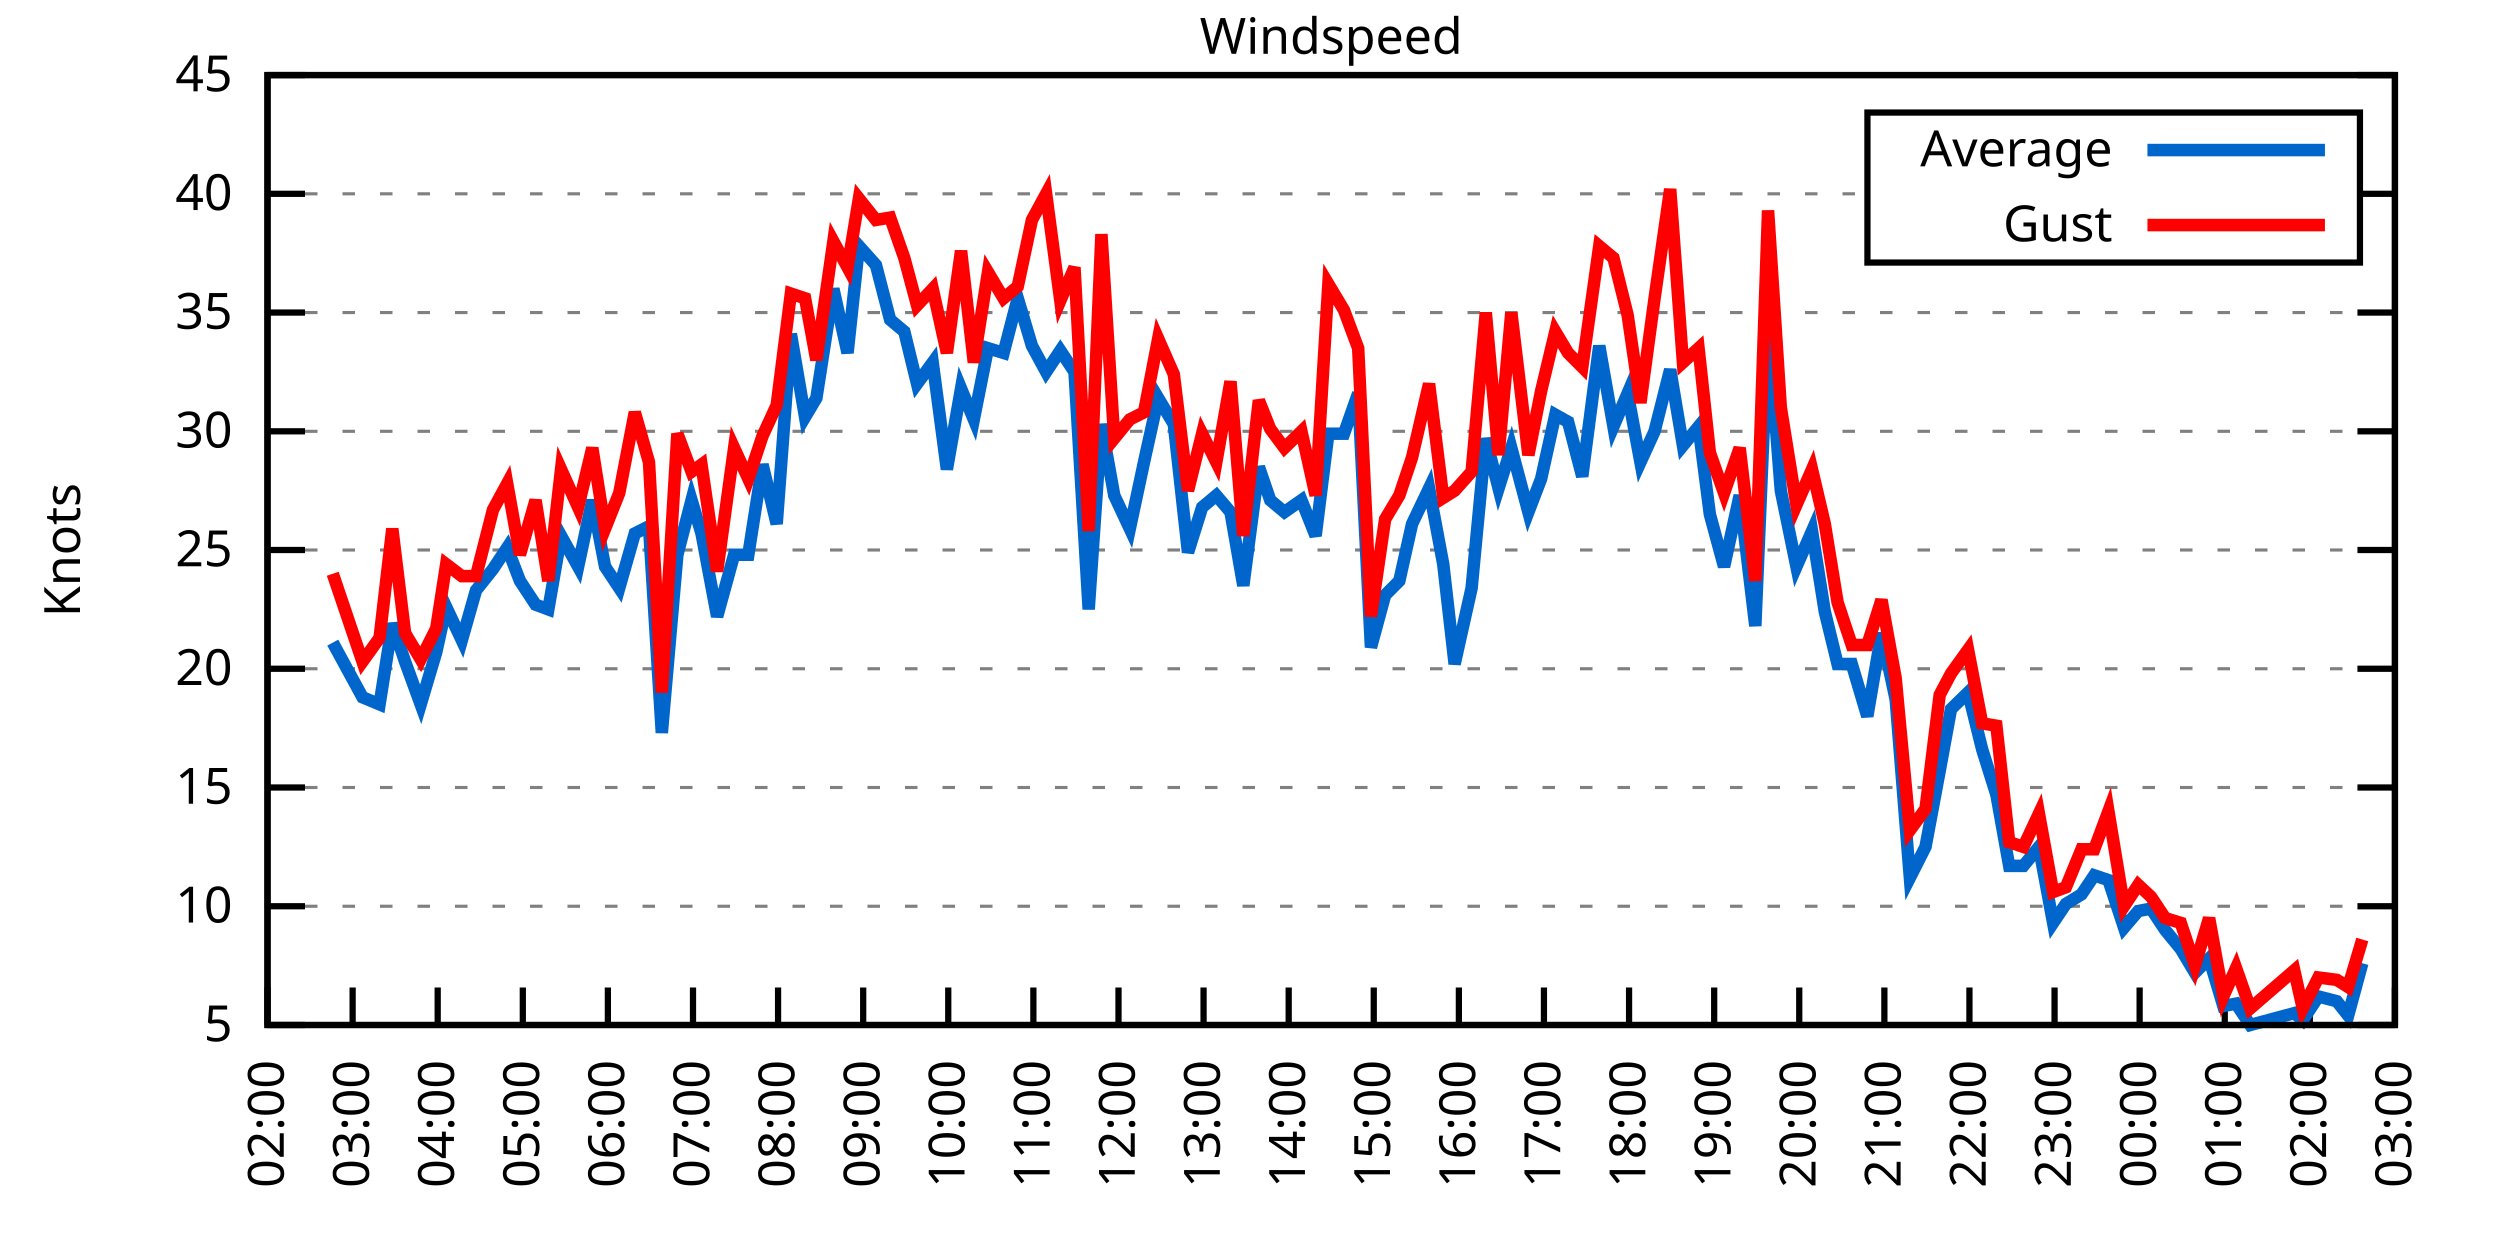
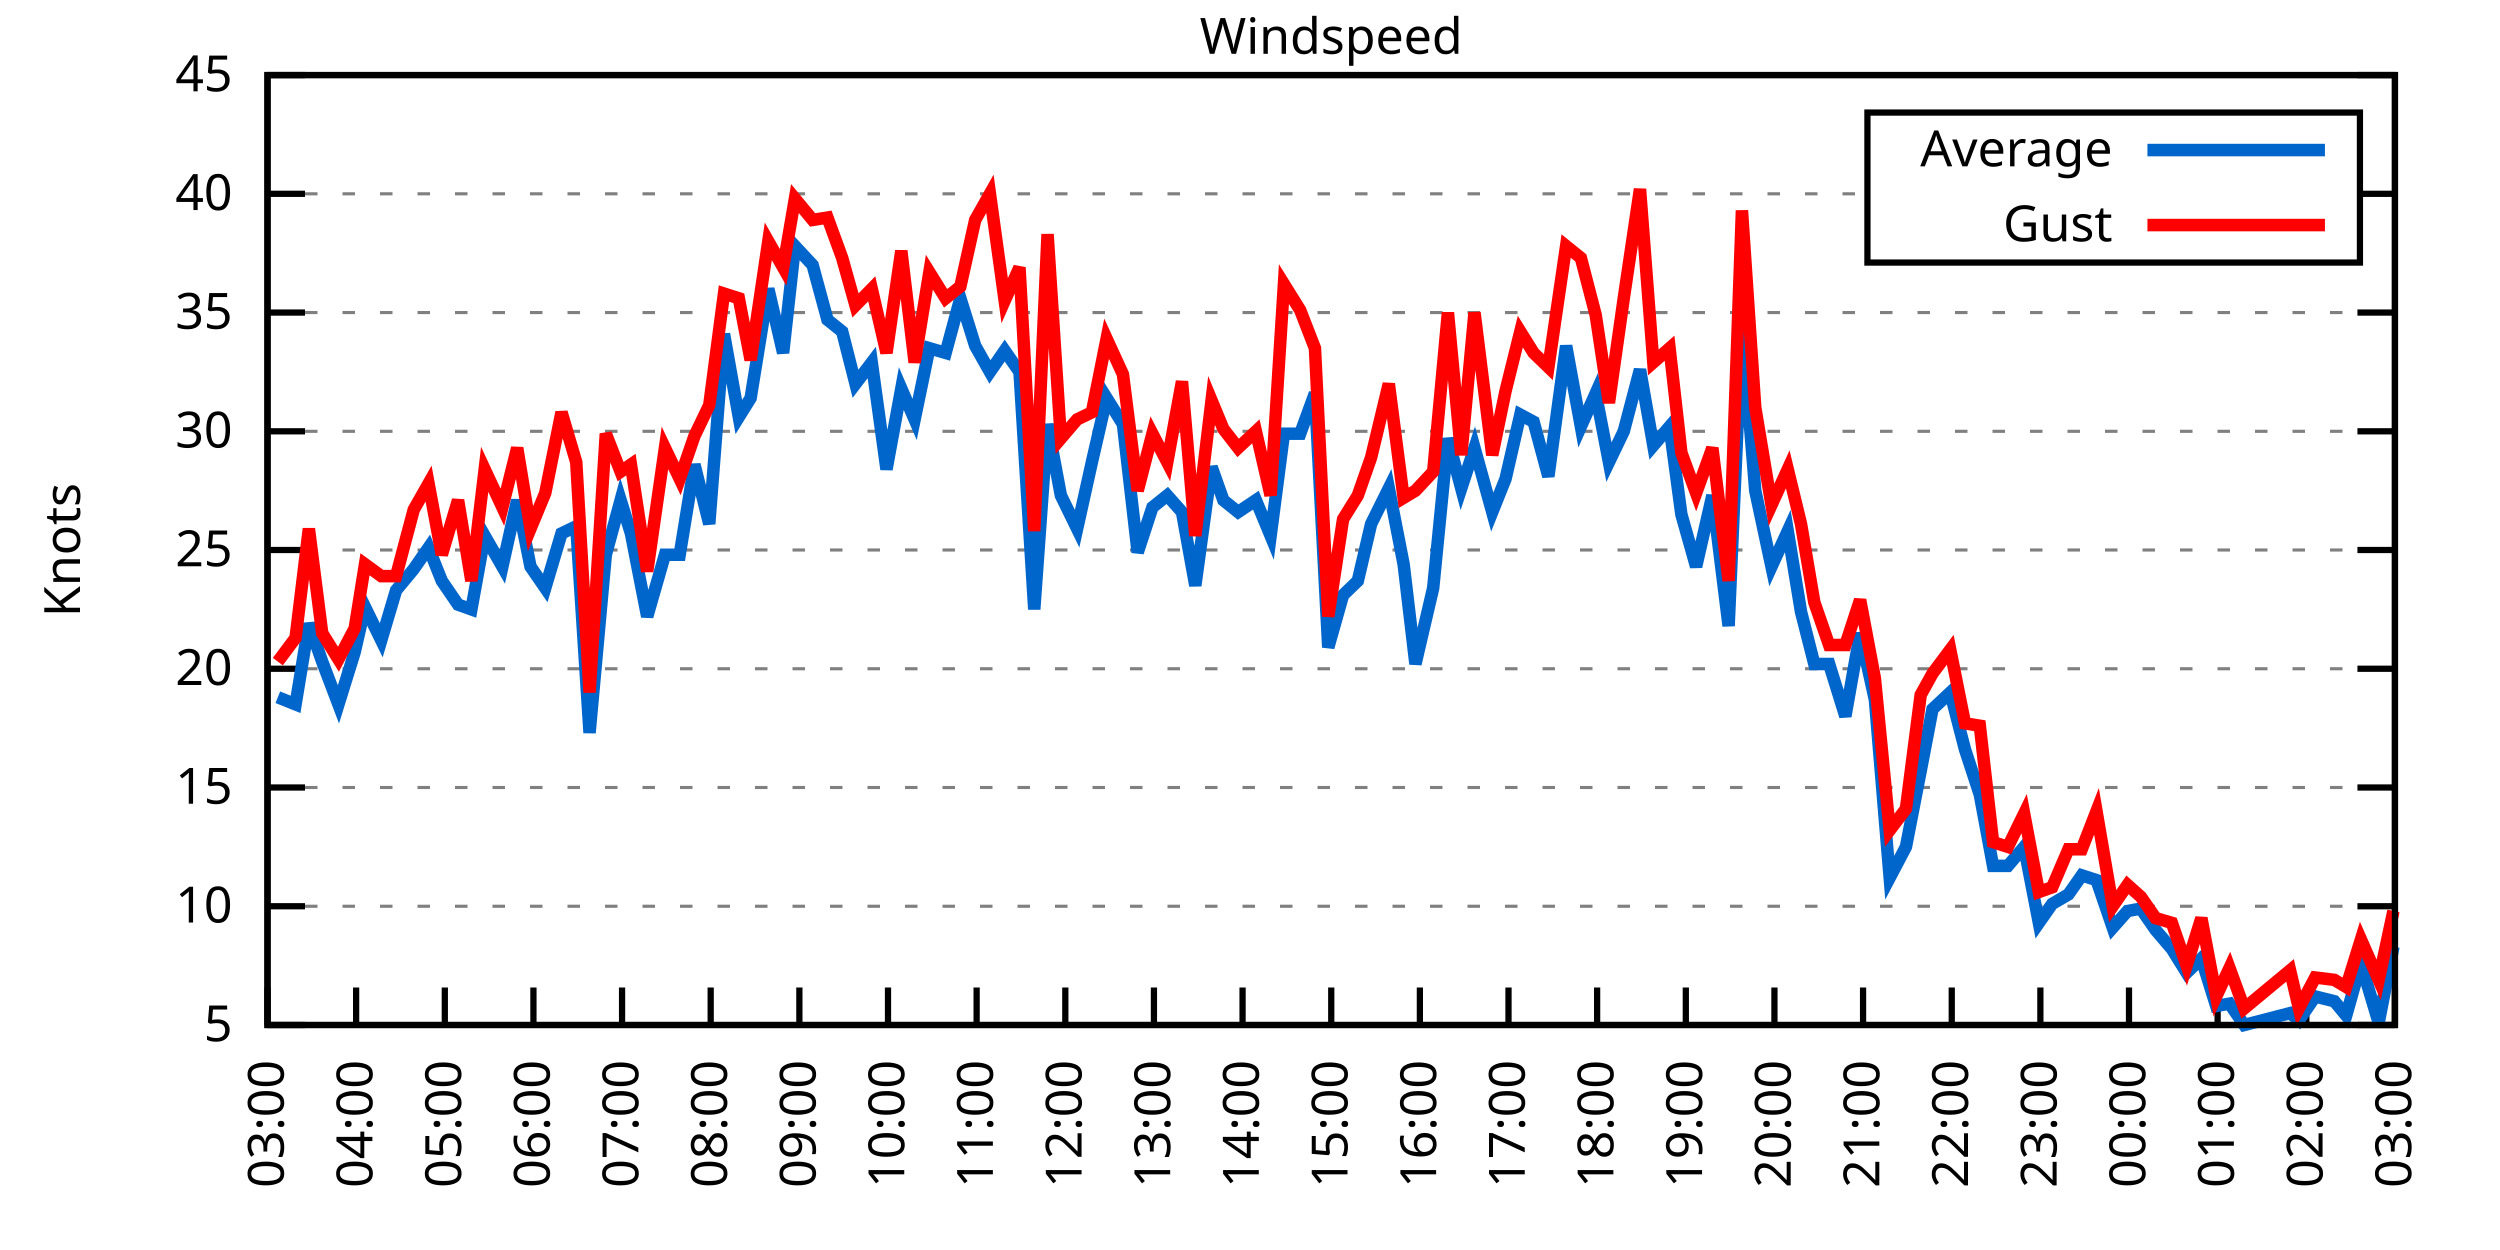
<svg xmlns="http://www.w3.org/2000/svg" xmlns:xlink="http://www.w3.org/1999/xlink" width="400" height="200" viewBox="0 0 400 200">
  <g id="gnuplot_canvas">
    <rect x="0" y="0" width="400" height="200" fill="none" />
    <defs>
      <circle id="gpDot" r="0.5" stroke-width="0.5" stroke="currentColor" />
      <path id="gpPt0" stroke-width="0.333" stroke="currentColor" d="M-1,0 h2 M0,-1 v2" />
      <path id="gpPt1" stroke-width="0.333" stroke="currentColor" d="M-1,-1 L1,1 M1,-1 L-1,1" />
      <path id="gpPt2" stroke-width="0.333" stroke="currentColor" d="M-1,0 L1,0 M0,-1 L0,1 M-1,-1 L1,1 M-1,1 L1,-1" />
      <rect id="gpPt3" stroke-width="0.333" stroke="currentColor" x="-1" y="-1" width="2" height="2" />
      <rect id="gpPt4" stroke-width="0.333" stroke="currentColor" fill="currentColor" x="-1" y="-1" width="2" height="2" />
      <circle id="gpPt5" stroke-width="0.333" stroke="currentColor" cx="0" cy="0" r="1" />
      <use xlink:href="#gpPt5" id="gpPt6" fill="currentColor" stroke="none" />
      <path id="gpPt7" stroke-width="0.333" stroke="currentColor" d="M0,-1.33 L-1.33,0.67 L1.33,0.67 z" />
      <use xlink:href="#gpPt7" id="gpPt8" fill="currentColor" stroke="none" />
      <use xlink:href="#gpPt7" id="gpPt9" stroke="currentColor" transform="rotate(180)" />
      <use xlink:href="#gpPt9" id="gpPt10" fill="currentColor" stroke="none" />
      <use xlink:href="#gpPt3" id="gpPt11" stroke="currentColor" transform="rotate(45)" />
      <use xlink:href="#gpPt11" id="gpPt12" fill="currentColor" stroke="none" />
      <path id="gpPt13" stroke-width="0.333" stroke="currentColor" d="M0,1.330 L1.265,0.411 L0.782,-1.067 L-0.782,-1.076 L-1.265,0.411 z" />
      <use xlink:href="#gpPt13" id="gpPt14" fill="currentColor" stroke="none" />
      <filter id="textbox" filterUnits="objectBoundingBox" x="0" y="0" height="1" width="1">
        <feFlood flood-color="white" flood-opacity="1" result="bgnd" />
        <feComposite in="SourceGraphic" in2="bgnd" operator="atop" />
      </filter>
      <filter id="greybox" filterUnits="objectBoundingBox" x="0" y="0" height="1" width="1">
        <feFlood flood-color="lightgrey" flood-opacity="1" result="grey" />
        <feComposite in="SourceGraphic" in2="grey" operator="atop" />
      </filter>
    </defs>
    <g fill="none" color="white" stroke="currentColor" stroke-width="1.00" stroke-linecap="butt" stroke-linejoin="miter">
</g>
    <g fill="none" color="black" stroke="currentColor" stroke-width="1.00" stroke-linecap="butt" stroke-linejoin="miter">
      <g stroke="none" shape-rendering="crispEdges">
        <polygon fill="rgb(255, 255, 255)" points="42.80,164.00 383.18,164.00 383.18,12.02 42.80,12.02 " />
      </g>
    </g>
    <g fill="none" color="black" stroke="currentColor" stroke-width="1.00" stroke-linecap="butt" stroke-linejoin="miter">
</g>
    <g fill="none" color="black" stroke="black" stroke-width="0.50" stroke-linecap="butt" stroke-linejoin="miter">
</g>
    <g fill="none" color="gray" stroke="currentColor" stroke-width="0.50" stroke-linecap="butt" stroke-linejoin="miter">
      <path stroke="gray" stroke-dasharray="2,4" class="gridline" d="M42.80,164.00 L383.19,164.00  " />
    </g>
    <g fill="none" color="gray" stroke="gray" stroke-width="1.00" stroke-linecap="butt" stroke-linejoin="miter">
</g>
    <g fill="none" color="black" stroke="currentColor" stroke-width="1.00" stroke-linecap="butt" stroke-linejoin="miter">
      <path stroke="black" d="M42.80,164.00 L48.80,164.00 M383.19,164.00 L377.19,164.00  " />
      <g transform="translate(37.20,166.60)" stroke="none" fill="black" font-family="Sans" font-size="8.00" text-anchor="end">
        <text>
          <tspan font-family="Sans"> 5</tspan>
        </text>
      </g>
    </g>
    <g fill="none" color="black" stroke="currentColor" stroke-width="1.00" stroke-linecap="butt" stroke-linejoin="miter">
</g>
    <g fill="none" color="black" stroke="black" stroke-width="0.50" stroke-linecap="butt" stroke-linejoin="miter">
</g>
    <g fill="none" color="gray" stroke="currentColor" stroke-width="0.50" stroke-linecap="butt" stroke-linejoin="miter">
      <path stroke="gray" stroke-dasharray="2,4" class="gridline" d="M42.80,145.00 L383.19,145.00  " />
    </g>
    <g fill="none" color="gray" stroke="gray" stroke-width="1.00" stroke-linecap="butt" stroke-linejoin="miter">
</g>
    <g fill="none" color="black" stroke="currentColor" stroke-width="1.00" stroke-linecap="butt" stroke-linejoin="miter">
      <path stroke="black" d="M42.80,145.00 L48.80,145.00 M383.19,145.00 L377.19,145.00  " />
      <g transform="translate(37.20,147.60)" stroke="none" fill="black" font-family="Sans" font-size="8.00" text-anchor="end">
        <text>
          <tspan font-family="Sans"> 10</tspan>
        </text>
      </g>
    </g>
    <g fill="none" color="black" stroke="currentColor" stroke-width="1.00" stroke-linecap="butt" stroke-linejoin="miter">
</g>
    <g fill="none" color="black" stroke="black" stroke-width="0.50" stroke-linecap="butt" stroke-linejoin="miter">
</g>
    <g fill="none" color="gray" stroke="currentColor" stroke-width="0.50" stroke-linecap="butt" stroke-linejoin="miter">
      <path stroke="gray" stroke-dasharray="2,4" class="gridline" d="M42.80,126.00 L383.19,126.00  " />
    </g>
    <g fill="none" color="gray" stroke="gray" stroke-width="1.00" stroke-linecap="butt" stroke-linejoin="miter">
</g>
    <g fill="none" color="black" stroke="currentColor" stroke-width="1.00" stroke-linecap="butt" stroke-linejoin="miter">
      <path stroke="black" d="M42.80,126.00 L48.80,126.00 M383.19,126.00 L377.19,126.00  " />
      <g transform="translate(37.20,128.60)" stroke="none" fill="black" font-family="Sans" font-size="8.00" text-anchor="end">
        <text>
          <tspan font-family="Sans"> 15</tspan>
        </text>
      </g>
    </g>
    <g fill="none" color="black" stroke="currentColor" stroke-width="1.00" stroke-linecap="butt" stroke-linejoin="miter">
</g>
    <g fill="none" color="black" stroke="black" stroke-width="0.50" stroke-linecap="butt" stroke-linejoin="miter">
</g>
    <g fill="none" color="gray" stroke="currentColor" stroke-width="0.50" stroke-linecap="butt" stroke-linejoin="miter">
      <path stroke="gray" stroke-dasharray="2,4" class="gridline" d="M42.80,107.00 L383.19,107.00  " />
    </g>
    <g fill="none" color="gray" stroke="gray" stroke-width="1.00" stroke-linecap="butt" stroke-linejoin="miter">
</g>
    <g fill="none" color="black" stroke="currentColor" stroke-width="1.00" stroke-linecap="butt" stroke-linejoin="miter">
      <path stroke="black" d="M42.80,107.00 L48.80,107.00 M383.19,107.00 L377.19,107.00  " />
      <g transform="translate(37.20,109.60)" stroke="none" fill="black" font-family="Sans" font-size="8.00" text-anchor="end">
        <text>
          <tspan font-family="Sans"> 20</tspan>
        </text>
      </g>
    </g>
    <g fill="none" color="black" stroke="currentColor" stroke-width="1.00" stroke-linecap="butt" stroke-linejoin="miter">
</g>
    <g fill="none" color="black" stroke="black" stroke-width="0.50" stroke-linecap="butt" stroke-linejoin="miter">
</g>
    <g fill="none" color="gray" stroke="currentColor" stroke-width="0.50" stroke-linecap="butt" stroke-linejoin="miter">
      <path stroke="gray" stroke-dasharray="2,4" class="gridline" d="M42.80,88.00 L383.19,88.00  " />
    </g>
    <g fill="none" color="gray" stroke="gray" stroke-width="1.00" stroke-linecap="butt" stroke-linejoin="miter">
</g>
    <g fill="none" color="black" stroke="currentColor" stroke-width="1.00" stroke-linecap="butt" stroke-linejoin="miter">
      <path stroke="black" d="M42.80,88.00 L48.80,88.00 M383.19,88.00 L377.19,88.00  " />
      <g transform="translate(37.20,90.60)" stroke="none" fill="black" font-family="Sans" font-size="8.00" text-anchor="end">
        <text>
          <tspan font-family="Sans"> 25</tspan>
        </text>
      </g>
    </g>
    <g fill="none" color="black" stroke="currentColor" stroke-width="1.00" stroke-linecap="butt" stroke-linejoin="miter">
</g>
    <g fill="none" color="black" stroke="black" stroke-width="0.50" stroke-linecap="butt" stroke-linejoin="miter">
</g>
    <g fill="none" color="gray" stroke="currentColor" stroke-width="0.50" stroke-linecap="butt" stroke-linejoin="miter">
      <path stroke="gray" stroke-dasharray="2,4" class="gridline" d="M42.80,69.01 L383.19,69.01  " />
    </g>
    <g fill="none" color="gray" stroke="gray" stroke-width="1.00" stroke-linecap="butt" stroke-linejoin="miter">
</g>
    <g fill="none" color="black" stroke="currentColor" stroke-width="1.00" stroke-linecap="butt" stroke-linejoin="miter">
      <path stroke="black" d="M42.80,69.01 L48.80,69.01 M383.19,69.01 L377.19,69.01  " />
      <g transform="translate(37.20,71.61)" stroke="none" fill="black" font-family="Sans" font-size="8.00" text-anchor="end">
        <text>
          <tspan font-family="Sans"> 30</tspan>
        </text>
      </g>
    </g>
    <g fill="none" color="black" stroke="currentColor" stroke-width="1.00" stroke-linecap="butt" stroke-linejoin="miter">
</g>
    <g fill="none" color="black" stroke="black" stroke-width="0.50" stroke-linecap="butt" stroke-linejoin="miter">
</g>
    <g fill="none" color="gray" stroke="currentColor" stroke-width="0.50" stroke-linecap="butt" stroke-linejoin="miter">
      <path stroke="gray" stroke-dasharray="2,4" class="gridline" d="M42.80,50.01 L383.19,50.01  " />
    </g>
    <g fill="none" color="gray" stroke="gray" stroke-width="1.00" stroke-linecap="butt" stroke-linejoin="miter">
</g>
    <g fill="none" color="black" stroke="currentColor" stroke-width="1.00" stroke-linecap="butt" stroke-linejoin="miter">
      <path stroke="black" d="M42.80,50.01 L48.80,50.01 M383.19,50.01 L377.19,50.01  " />
      <g transform="translate(37.20,52.61)" stroke="none" fill="black" font-family="Sans" font-size="8.00" text-anchor="end">
        <text>
          <tspan font-family="Sans"> 35</tspan>
        </text>
      </g>
    </g>
    <g fill="none" color="black" stroke="currentColor" stroke-width="1.00" stroke-linecap="butt" stroke-linejoin="miter">
</g>
    <g fill="none" color="black" stroke="black" stroke-width="0.50" stroke-linecap="butt" stroke-linejoin="miter">
</g>
    <g fill="none" color="gray" stroke="currentColor" stroke-width="0.50" stroke-linecap="butt" stroke-linejoin="miter">
      <path stroke="gray" stroke-dasharray="2,4" class="gridline" d="M42.80,31.01 L298.79,31.01 M377.59,31.01 L383.19,31.01  " />
    </g>
    <g fill="none" color="gray" stroke="gray" stroke-width="1.00" stroke-linecap="butt" stroke-linejoin="miter">
</g>
    <g fill="none" color="black" stroke="currentColor" stroke-width="1.00" stroke-linecap="butt" stroke-linejoin="miter">
      <path stroke="black" d="M42.80,31.01 L48.80,31.01 M383.19,31.01 L377.19,31.01  " />
      <g transform="translate(37.20,33.61)" stroke="none" fill="black" font-family="Sans" font-size="8.00" text-anchor="end">
        <text>
          <tspan font-family="Sans"> 40</tspan>
        </text>
      </g>
    </g>
    <g fill="none" color="black" stroke="currentColor" stroke-width="1.00" stroke-linecap="butt" stroke-linejoin="miter">
</g>
    <g fill="none" color="black" stroke="black" stroke-width="0.50" stroke-linecap="butt" stroke-linejoin="miter">
</g>
    <g fill="none" color="gray" stroke="currentColor" stroke-width="0.50" stroke-linecap="butt" stroke-linejoin="miter">
      <path stroke="gray" stroke-dasharray="2,4" class="gridline" d="M42.80,12.01 L383.19,12.01  " />
    </g>
    <g fill="none" color="gray" stroke="gray" stroke-width="1.00" stroke-linecap="butt" stroke-linejoin="miter">
</g>
    <g fill="none" color="black" stroke="currentColor" stroke-width="1.00" stroke-linecap="butt" stroke-linejoin="miter">
      <path stroke="black" d="M42.80,12.01 L48.80,12.01 M383.19,12.01 L377.19,12.01  " />
      <g transform="translate(37.20,14.61)" stroke="none" fill="black" font-family="Sans" font-size="8.00" text-anchor="end">
        <text>
          <tspan font-family="Sans"> 45</tspan>
        </text>
      </g>
    </g>
    <g fill="none" color="black" stroke="currentColor" stroke-width="1.00" stroke-linecap="butt" stroke-linejoin="miter">
      <path stroke="black" d="M42.80,164.00 L42.80,158.00  " />
      <g transform="translate(45.40,169.60) rotate(270.00)" stroke="none" fill="black" font-family="Sans" font-size="8.00" text-anchor="end">
        <text>
-           <tspan font-family="Sans">02:00</tspan>
-         </text>
-       </g>
-     </g>
-     <g fill="none" color="black" stroke="currentColor" stroke-width="1.00" stroke-linecap="butt" stroke-linejoin="miter">
-       <path stroke="black" d="M56.42,164.00 L56.42,158.00  " />
-       <g transform="translate(59.02,169.60) rotate(270.00)" stroke="none" fill="black" font-family="Sans" font-size="8.00" text-anchor="end">
-         <text>
          <tspan font-family="Sans">03:00</tspan>
        </text>
      </g>
    </g>
    <g fill="none" color="black" stroke="currentColor" stroke-width="1.00" stroke-linecap="butt" stroke-linejoin="miter">
-       <path stroke="black" d="M70.03,164.00 L70.03,158.00  " />
-       <g transform="translate(72.63,169.60) rotate(270.00)" stroke="none" fill="black" font-family="Sans" font-size="8.00" text-anchor="end">
+       <path stroke="black" d="M56.98,164.00 L56.98,158.00  " />
+       <g transform="translate(59.58,169.60) rotate(270.00)" stroke="none" fill="black" font-family="Sans" font-size="8.00" text-anchor="end">
        <text>
          <tspan font-family="Sans">04:00</tspan>
        </text>
      </g>
    </g>
    <g fill="none" color="black" stroke="currentColor" stroke-width="1.00" stroke-linecap="butt" stroke-linejoin="miter">
-       <path stroke="black" d="M83.65,164.00 L83.65,158.00  " />
-       <g transform="translate(86.25,169.60) rotate(270.00)" stroke="none" fill="black" font-family="Sans" font-size="8.00" text-anchor="end">
+       <path stroke="black" d="M71.17,164.00 L71.17,158.00  " />
+       <g transform="translate(73.77,169.60) rotate(270.00)" stroke="none" fill="black" font-family="Sans" font-size="8.00" text-anchor="end">
        <text>
          <tspan font-family="Sans">05:00</tspan>
        </text>
      </g>
    </g>
    <g fill="none" color="black" stroke="currentColor" stroke-width="1.00" stroke-linecap="butt" stroke-linejoin="miter">
-       <path stroke="black" d="M97.26,164.00 L97.26,158.00  " />
-       <g transform="translate(99.86,169.60) rotate(270.00)" stroke="none" fill="black" font-family="Sans" font-size="8.00" text-anchor="end">
+       <path stroke="black" d="M85.35,164.00 L85.35,158.00  " />
+       <g transform="translate(87.95,169.60) rotate(270.00)" stroke="none" fill="black" font-family="Sans" font-size="8.00" text-anchor="end">
        <text>
          <tspan font-family="Sans">06:00</tspan>
        </text>
      </g>
    </g>
    <g fill="none" color="black" stroke="currentColor" stroke-width="1.00" stroke-linecap="butt" stroke-linejoin="miter">
-       <path stroke="black" d="M110.88,164.00 L110.88,158.00  " />
-       <g transform="translate(113.48,169.60) rotate(270.00)" stroke="none" fill="black" font-family="Sans" font-size="8.00" text-anchor="end">
+       <path stroke="black" d="M99.53,164.00 L99.53,158.00  " />
+       <g transform="translate(102.13,169.60) rotate(270.00)" stroke="none" fill="black" font-family="Sans" font-size="8.00" text-anchor="end">
        <text>
          <tspan font-family="Sans">07:00</tspan>
        </text>
      </g>
    </g>
    <g fill="none" color="black" stroke="currentColor" stroke-width="1.00" stroke-linecap="butt" stroke-linejoin="miter">
-       <path stroke="black" d="M124.49,164.00 L124.49,158.00  " />
-       <g transform="translate(127.09,169.60) rotate(270.00)" stroke="none" fill="black" font-family="Sans" font-size="8.00" text-anchor="end">
+       <path stroke="black" d="M113.71,164.00 L113.71,158.00  " />
+       <g transform="translate(116.31,169.60) rotate(270.00)" stroke="none" fill="black" font-family="Sans" font-size="8.00" text-anchor="end">
        <text>
          <tspan font-family="Sans">08:00</tspan>
        </text>
      </g>
    </g>
    <g fill="none" color="black" stroke="currentColor" stroke-width="1.00" stroke-linecap="butt" stroke-linejoin="miter">
-       <path stroke="black" d="M138.11,164.00 L138.11,158.00  " />
-       <g transform="translate(140.71,169.60) rotate(270.00)" stroke="none" fill="black" font-family="Sans" font-size="8.00" text-anchor="end">
+       <path stroke="black" d="M127.90,164.00 L127.90,158.00  " />
+       <g transform="translate(130.50,169.60) rotate(270.00)" stroke="none" fill="black" font-family="Sans" font-size="8.00" text-anchor="end">
        <text>
          <tspan font-family="Sans">09:00</tspan>
        </text>
      </g>
    </g>
    <g fill="none" color="black" stroke="currentColor" stroke-width="1.00" stroke-linecap="butt" stroke-linejoin="miter">
-       <path stroke="black" d="M151.72,164.00 L151.72,158.00  " />
-       <g transform="translate(154.32,169.60) rotate(270.00)" stroke="none" fill="black" font-family="Sans" font-size="8.00" text-anchor="end">
+       <path stroke="black" d="M142.08,164.00 L142.08,158.00  " />
+       <g transform="translate(144.68,169.60) rotate(270.00)" stroke="none" fill="black" font-family="Sans" font-size="8.00" text-anchor="end">
        <text>
          <tspan font-family="Sans">10:00</tspan>
        </text>
      </g>
    </g>
    <g fill="none" color="black" stroke="currentColor" stroke-width="1.00" stroke-linecap="butt" stroke-linejoin="miter">
-       <path stroke="black" d="M165.34,164.00 L165.34,158.00  " />
-       <g transform="translate(167.94,169.60) rotate(270.00)" stroke="none" fill="black" font-family="Sans" font-size="8.00" text-anchor="end">
+       <path stroke="black" d="M156.26,164.00 L156.26,158.00  " />
+       <g transform="translate(158.86,169.60) rotate(270.00)" stroke="none" fill="black" font-family="Sans" font-size="8.00" text-anchor="end">
        <text>
          <tspan font-family="Sans">11:00</tspan>
        </text>
      </g>
    </g>
    <g fill="none" color="black" stroke="currentColor" stroke-width="1.00" stroke-linecap="butt" stroke-linejoin="miter">
-       <path stroke="black" d="M178.96,164.00 L178.96,158.00  " />
-       <g transform="translate(181.56,169.60) rotate(270.00)" stroke="none" fill="black" font-family="Sans" font-size="8.00" text-anchor="end">
+       <path stroke="black" d="M170.45,164.00 L170.45,158.00  " />
+       <g transform="translate(173.05,169.60) rotate(270.00)" stroke="none" fill="black" font-family="Sans" font-size="8.00" text-anchor="end">
        <text>
          <tspan font-family="Sans">12:00</tspan>
        </text>
      </g>
    </g>
    <g fill="none" color="black" stroke="currentColor" stroke-width="1.00" stroke-linecap="butt" stroke-linejoin="miter">
-       <path stroke="black" d="M192.57,164.00 L192.57,158.00  " />
-       <g transform="translate(195.17,169.60) rotate(270.00)" stroke="none" fill="black" font-family="Sans" font-size="8.00" text-anchor="end">
+       <path stroke="black" d="M184.63,164.00 L184.63,158.00  " />
+       <g transform="translate(187.23,169.60) rotate(270.00)" stroke="none" fill="black" font-family="Sans" font-size="8.00" text-anchor="end">
        <text>
          <tspan font-family="Sans">13:00</tspan>
        </text>
      </g>
    </g>
    <g fill="none" color="black" stroke="currentColor" stroke-width="1.00" stroke-linecap="butt" stroke-linejoin="miter">
-       <path stroke="black" d="M206.19,164.00 L206.19,158.00  " />
-       <g transform="translate(208.79,169.60) rotate(270.00)" stroke="none" fill="black" font-family="Sans" font-size="8.00" text-anchor="end">
+       <path stroke="black" d="M198.81,164.00 L198.81,158.00  " />
+       <g transform="translate(201.41,169.60) rotate(270.00)" stroke="none" fill="black" font-family="Sans" font-size="8.00" text-anchor="end">
        <text>
          <tspan font-family="Sans">14:00</tspan>
        </text>
      </g>
    </g>
    <g fill="none" color="black" stroke="currentColor" stroke-width="1.00" stroke-linecap="butt" stroke-linejoin="miter">
-       <path stroke="black" d="M219.80,164.00 L219.80,158.00  " />
-       <g transform="translate(222.40,169.60) rotate(270.00)" stroke="none" fill="black" font-family="Sans" font-size="8.00" text-anchor="end">
+       <path stroke="black" d="M213.00,164.00 L213.00,158.00  " />
+       <g transform="translate(215.60,169.60) rotate(270.00)" stroke="none" fill="black" font-family="Sans" font-size="8.00" text-anchor="end">
        <text>
          <tspan font-family="Sans">15:00</tspan>
        </text>
      </g>
    </g>
    <g fill="none" color="black" stroke="currentColor" stroke-width="1.00" stroke-linecap="butt" stroke-linejoin="miter">
-       <path stroke="black" d="M233.42,164.00 L233.42,158.00  " />
-       <g transform="translate(236.02,169.60) rotate(270.00)" stroke="none" fill="black" font-family="Sans" font-size="8.00" text-anchor="end">
+       <path stroke="black" d="M227.18,164.00 L227.18,158.00  " />
+       <g transform="translate(229.78,169.60) rotate(270.00)" stroke="none" fill="black" font-family="Sans" font-size="8.00" text-anchor="end">
        <text>
          <tspan font-family="Sans">16:00</tspan>
        </text>
      </g>
    </g>
    <g fill="none" color="black" stroke="currentColor" stroke-width="1.00" stroke-linecap="butt" stroke-linejoin="miter">
-       <path stroke="black" d="M247.03,164.00 L247.03,158.00  " />
-       <g transform="translate(249.63,169.60) rotate(270.00)" stroke="none" fill="black" font-family="Sans" font-size="8.00" text-anchor="end">
+       <path stroke="black" d="M241.36,164.00 L241.36,158.00  " />
+       <g transform="translate(243.96,169.60) rotate(270.00)" stroke="none" fill="black" font-family="Sans" font-size="8.00" text-anchor="end">
        <text>
          <tspan font-family="Sans">17:00</tspan>
        </text>
      </g>
    </g>
    <g fill="none" color="black" stroke="currentColor" stroke-width="1.00" stroke-linecap="butt" stroke-linejoin="miter">
-       <path stroke="black" d="M260.65,164.00 L260.65,158.00  " />
-       <g transform="translate(263.25,169.60) rotate(270.00)" stroke="none" fill="black" font-family="Sans" font-size="8.00" text-anchor="end">
+       <path stroke="black" d="M255.54,164.00 L255.54,158.00  " />
+       <g transform="translate(258.14,169.60) rotate(270.00)" stroke="none" fill="black" font-family="Sans" font-size="8.00" text-anchor="end">
        <text>
          <tspan font-family="Sans">18:00</tspan>
        </text>
      </g>
    </g>
    <g fill="none" color="black" stroke="currentColor" stroke-width="1.00" stroke-linecap="butt" stroke-linejoin="miter">
-       <path stroke="black" d="M274.27,164.00 L274.27,158.00  " />
-       <g transform="translate(276.87,169.60) rotate(270.00)" stroke="none" fill="black" font-family="Sans" font-size="8.00" text-anchor="end">
+       <path stroke="black" d="M269.73,164.00 L269.73,158.00  " />
+       <g transform="translate(272.33,169.60) rotate(270.00)" stroke="none" fill="black" font-family="Sans" font-size="8.00" text-anchor="end">
        <text>
          <tspan font-family="Sans">19:00</tspan>
        </text>
      </g>
    </g>
    <g fill="none" color="black" stroke="currentColor" stroke-width="1.00" stroke-linecap="butt" stroke-linejoin="miter">
-       <path stroke="black" d="M287.88,164.00 L287.88,158.00  " />
-       <g transform="translate(290.48,169.60) rotate(270.00)" stroke="none" fill="black" font-family="Sans" font-size="8.00" text-anchor="end">
+       <path stroke="black" d="M283.91,164.00 L283.91,158.00  " />
+       <g transform="translate(286.51,169.60) rotate(270.00)" stroke="none" fill="black" font-family="Sans" font-size="8.00" text-anchor="end">
        <text>
          <tspan font-family="Sans">20:00</tspan>
        </text>
      </g>
    </g>
    <g fill="none" color="black" stroke="currentColor" stroke-width="1.00" stroke-linecap="butt" stroke-linejoin="miter">
-       <path stroke="black" d="M301.50,164.00 L301.50,158.00  " />
-       <g transform="translate(304.10,169.60) rotate(270.00)" stroke="none" fill="black" font-family="Sans" font-size="8.00" text-anchor="end">
+       <path stroke="black" d="M298.09,164.00 L298.09,158.00  " />
+       <g transform="translate(300.69,169.60) rotate(270.00)" stroke="none" fill="black" font-family="Sans" font-size="8.00" text-anchor="end">
        <text>
          <tspan font-family="Sans">21:00</tspan>
        </text>
      </g>
    </g>
    <g fill="none" color="black" stroke="currentColor" stroke-width="1.00" stroke-linecap="butt" stroke-linejoin="miter">
-       <path stroke="black" d="M315.11,164.00 L315.11,158.00  " />
-       <g transform="translate(317.71,169.60) rotate(270.00)" stroke="none" fill="black" font-family="Sans" font-size="8.00" text-anchor="end">
+       <path stroke="black" d="M312.28,164.00 L312.28,158.00  " />
+       <g transform="translate(314.88,169.60) rotate(270.00)" stroke="none" fill="black" font-family="Sans" font-size="8.00" text-anchor="end">
        <text>
          <tspan font-family="Sans">22:00</tspan>
        </text>
      </g>
    </g>
    <g fill="none" color="black" stroke="currentColor" stroke-width="1.00" stroke-linecap="butt" stroke-linejoin="miter">
-       <path stroke="black" d="M328.73,164.00 L328.73,158.00  " />
-       <g transform="translate(331.33,169.60) rotate(270.00)" stroke="none" fill="black" font-family="Sans" font-size="8.00" text-anchor="end">
+       <path stroke="black" d="M326.46,164.00 L326.46,158.00  " />
+       <g transform="translate(329.06,169.60) rotate(270.00)" stroke="none" fill="black" font-family="Sans" font-size="8.00" text-anchor="end">
        <text>
          <tspan font-family="Sans">23:00</tspan>
        </text>
      </g>
    </g>
    <g fill="none" color="black" stroke="currentColor" stroke-width="1.00" stroke-linecap="butt" stroke-linejoin="miter">
-       <path stroke="black" d="M342.34,164.00 L342.34,158.00  " />
-       <g transform="translate(344.94,169.60) rotate(270.00)" stroke="none" fill="black" font-family="Sans" font-size="8.00" text-anchor="end">
+       <path stroke="black" d="M340.64,164.00 L340.64,158.00  " />
+       <g transform="translate(343.24,169.60) rotate(270.00)" stroke="none" fill="black" font-family="Sans" font-size="8.00" text-anchor="end">
        <text>
          <tspan font-family="Sans">00:00</tspan>
        </text>
      </g>
    </g>
    <g fill="none" color="black" stroke="currentColor" stroke-width="1.00" stroke-linecap="butt" stroke-linejoin="miter">
-       <path stroke="black" d="M355.96,164.00 L355.96,158.00  " />
-       <g transform="translate(358.56,169.60) rotate(270.00)" stroke="none" fill="black" font-family="Sans" font-size="8.00" text-anchor="end">
+       <path stroke="black" d="M354.82,164.00 L354.82,158.00  " />
+       <g transform="translate(357.42,169.60) rotate(270.00)" stroke="none" fill="black" font-family="Sans" font-size="8.00" text-anchor="end">
        <text>
          <tspan font-family="Sans">01:00</tspan>
        </text>
      </g>
    </g>
    <g fill="none" color="black" stroke="currentColor" stroke-width="1.00" stroke-linecap="butt" stroke-linejoin="miter">
-       <path stroke="black" d="M369.57,164.00 L369.57,158.00  " />
-       <g transform="translate(372.17,169.60) rotate(270.00)" stroke="none" fill="black" font-family="Sans" font-size="8.00" text-anchor="end">
+       <path stroke="black" d="M369.01,164.00 L369.01,158.00  " />
+       <g transform="translate(371.61,169.60) rotate(270.00)" stroke="none" fill="black" font-family="Sans" font-size="8.00" text-anchor="end">
        <text>
          <tspan font-family="Sans">02:00</tspan>
        </text>
      </g>
    </g>
    <g fill="none" color="black" stroke="currentColor" stroke-width="1.00" stroke-linecap="butt" stroke-linejoin="miter">
      <path stroke="black" d="M383.19,164.00 L383.19,158.00  " />
      <g transform="translate(385.79,169.60) rotate(270.00)" stroke="none" fill="black" font-family="Sans" font-size="8.00" text-anchor="end">
        <text>
          <tspan font-family="Sans">03:00</tspan>
        </text>
      </g>
    </g>
    <g fill="none" color="black" stroke="currentColor" stroke-width="1.00" stroke-linecap="butt" stroke-linejoin="miter">
</g>
    <g fill="none" color="black" stroke="currentColor" stroke-width="1.00" stroke-linecap="butt" stroke-linejoin="miter">
      <path stroke="black" d="M42.80,12.01 L42.80,164.00 L383.19,164.00 L383.19,12.01 L42.80,12.01 Z  " />
    </g>
    <g fill="none" color="black" stroke="currentColor" stroke-width="1.00" stroke-linecap="butt" stroke-linejoin="miter">
</g>
    <g fill="none" color="black" stroke="currentColor" stroke-width="1.00" stroke-linecap="butt" stroke-linejoin="miter">
      <path stroke="black" d="M298.79,42.01 L298.79,18.01 L377.59,18.01 L377.59,42.01 L298.79,42.01 Z  " />
    </g>
    <g id="Windspeed_plot_1">
      <g fill="none" color="white" stroke="black" stroke-width="2.00" stroke-linecap="butt" stroke-linejoin="miter">
</g>
      <g fill="none" color="black" stroke="currentColor" stroke-width="2.00" stroke-linecap="butt" stroke-linejoin="miter">
        <g transform="translate(337.99,26.61)" stroke="none" fill="black" font-family="Sans" font-size="8.00" text-anchor="end">
          <text>
            <tspan font-family="Sans">Average</tspan>
          </text>
        </g>
      </g>
      <g fill="none" color="black" stroke="currentColor" stroke-width="2.00" stroke-linecap="butt" stroke-linejoin="miter">
-         <path stroke="rgb(  0, 102, 204)" d="M343.59,24.01 L371.99,24.01 M53.24,102.82 L58.00,111.56 L60.73,112.70 L62.77,99.78 L64.81,105.86 L67.31,112.70   L69.80,104.34 L71.39,97.12 L73.89,102.44 L76.16,94.46 L78.88,91.04 L81.15,87.63 L83.19,92.94 L85.69,96.74   L87.73,97.50 L89.77,85.73 L92.50,90.66 L94.77,80.03 L96.81,90.66 L99.08,94.08 L101.57,85.35 L103.84,84.21   L105.89,117.26 L108.38,88.76 L110.65,80.03 L112.24,85.35 L114.74,98.64 L117.46,88.76 L119.73,88.76 L122.00,74.33   L124.27,83.83 L126.54,53.43 L128.81,66.73 L130.62,63.69 L133.34,46.21 L135.61,56.47 L137.43,39.37 L140.15,42.41   L142.42,51.15 L144.69,53.05 L146.73,61.41 L149.23,57.99 L151.50,75.09 L153.77,62.17 L155.81,67.11 L158.08,55.71   L160.57,56.47 L162.84,47.73 L165.11,55.33 L167.38,59.51 L169.65,56.09 L171.92,59.51 L174.19,97.50 L176.23,67.87   L178.28,79.27 L180.77,84.59 L183.04,73.95 L185.31,63.69 L187.81,67.87 L190.08,88.38 L192.34,81.17 L194.61,79.27   L196.88,81.93 L198.93,93.70 L201.42,74.71 L203.24,80.03 L205.51,81.93 L208.23,80.03 L210.50,85.73 L212.54,69.39   L215.04,69.39 L217.31,62.93 L219.35,103.58 L221.62,95.22 L223.89,92.94 L225.93,83.83 L228.65,78.13 L230.92,90.28   L232.74,106.24 L235.46,94.08 L237.73,70.15 L239.77,78.13 L241.81,71.67 L244.54,81.93 L246.58,76.61 L248.85,66.35   L250.89,67.49 L253.16,76.23 L255.88,55.33 L258.15,68.25 L260.42,62.93 L262.47,73.95 L264.73,69.01 L267.23,59.13   L269.27,71.29 L271.77,68.25 L273.58,82.31 L275.85,90.66 L278.35,79.27 L280.85,100.16 L282.89,52.29 L284.93,78.51   L287.43,90.66 L289.92,84.97 L291.97,97.88 L294.01,106.24 L296.28,106.24 L298.77,114.60 L301.04,101.30 L303.31,111.94   L305.58,140.44 L308.08,135.50 L310.35,123.34 L312.16,113.46 L314.89,110.80 L317.15,119.92 L319.42,127.14 L321.47,138.54   L323.74,138.54 L326.23,135.50 L328.50,147.66 L330.54,144.62 L333.04,143.10 L335.08,140.06 L337.35,140.82 L339.85,148.42   L342.12,145.76 L344.16,145.38 L346.43,148.80 L348.92,151.84 L351.19,155.64 L353.46,153.36 L355.73,160.96 L357.77,160.58   L360.04,164.00 L367.08,162.10 L368.44,163.24 L370.94,159.44 L373.89,160.20 L375.70,162.48 L377.97,154.12  " />
+         <path stroke="rgb(  0, 102, 204)" d="M343.59,24.01 L371.99,24.01 M44.45,111.56 L47.29,112.70 L49.42,99.78 L51.55,105.86 L54.15,112.70 L56.75,104.34   L58.40,97.12 L61.00,102.44 L63.37,94.46 L66.20,91.04 L68.57,87.63 L70.69,92.94 L73.29,96.74 L75.42,97.50   L77.55,85.73 L80.38,90.66 L82.75,80.03 L84.88,90.66 L87.24,94.08 L89.84,85.35 L92.20,84.21 L94.33,117.26   L96.93,88.76 L99.30,80.03 L100.95,85.35 L103.55,98.64 L106.39,88.76 L108.75,88.76 L111.11,74.33 L113.48,83.83   L115.84,53.43 L118.21,66.73 L120.10,63.69 L122.93,46.21 L125.30,56.47 L127.19,39.37 L130.02,42.41 L132.39,51.15   L134.75,53.05 L136.88,61.41 L139.48,57.99 L141.84,75.09 L144.21,62.17 L146.34,67.11 L148.70,55.71 L151.30,56.47   L153.66,47.73 L156.03,55.33 L158.39,59.51 L160.75,56.09 L163.12,59.51 L165.48,97.50 L167.61,67.87 L169.74,79.27   L172.34,84.59 L174.70,73.95 L177.06,63.69 L179.67,67.87 L182.03,88.38 L184.39,81.17 L186.76,79.27 L189.12,81.93   L191.25,93.70 L193.85,74.71 L195.74,80.03 L198.10,81.93 L200.94,80.03 L203.30,85.73 L205.43,69.39 L208.03,69.39   L210.39,62.93 L212.52,103.58 L214.89,95.22 L217.25,92.94 L219.38,83.83 L222.21,78.13 L224.58,90.28 L226.47,106.24   L229.31,94.08 L231.67,70.15 L233.80,78.13 L235.92,71.67 L238.76,81.93 L240.89,76.61 L243.25,66.35 L245.38,67.49   L247.74,76.23 L250.58,55.33 L252.94,68.25 L255.31,62.93 L257.43,73.95 L259.80,69.01 L262.40,59.13 L264.53,71.29   L267.13,68.25 L269.02,82.31 L271.38,90.66 L273.98,79.27 L276.58,100.16 L278.71,52.29 L280.84,78.51 L283.44,90.66   L286.04,84.97 L288.16,97.88 L290.29,106.24 L292.66,106.24 L295.26,114.60 L297.62,101.30 L299.98,111.94 L302.35,140.44   L304.95,135.50 L307.31,123.34 L309.20,113.46 L312.04,110.80 L314.40,119.92 L316.77,127.14 L318.89,138.54 L321.26,138.54   L323.86,135.50 L326.22,147.66 L328.35,144.62 L330.95,143.10 L333.08,140.06 L335.44,140.82 L338.04,148.42 L340.40,145.76   L342.53,145.38 L344.90,148.80 L347.50,151.84 L349.86,155.64 L352.22,153.36 L354.59,160.96 L356.72,160.58 L359.08,164.00   L366.41,162.10 L367.83,163.24 L370.43,159.44 L373.50,160.20 L375.39,162.48 L377.75,154.12 L380.59,163.62 L382.95,151.46    " />
      </g>
    </g>
    <g id="Windspeed_plot_2">
      <g fill="none" color="black" stroke="currentColor" stroke-width="2.00" stroke-linecap="butt" stroke-linejoin="miter">
        <g transform="translate(337.99,38.61)" stroke="none" fill="black" font-family="Sans" font-size="8.00" text-anchor="end">
          <text>
            <tspan font-family="Sans">Gust</tspan>
          </text>
        </g>
      </g>
      <g fill="none" color="black" stroke="currentColor" stroke-width="2.00" stroke-linecap="butt" stroke-linejoin="miter">
-         <path stroke="rgb(255,   0,   0)" d="M343.59,36.01 L371.99,36.01 M53.24,91.80 L58.00,105.86 L60.73,102.06 L62.77,84.59 L64.81,101.30 L67.31,105.48   L69.80,100.54 L71.39,90.28 L73.89,92.18 L76.16,92.18 L78.88,81.55 L81.15,77.37 L83.19,88.76 L85.69,80.03   L87.73,92.94 L89.77,75.09 L92.50,81.17 L94.77,71.67 L96.81,84.59 L99.08,78.89 L101.57,65.97 L103.84,73.95   L105.89,110.80 L108.38,69.39 L110.65,75.47 L112.24,74.33 L114.74,91.42 L117.46,71.67 L119.73,76.61 L122.00,69.77   L124.27,64.83 L126.54,46.97 L128.81,47.73 L130.62,57.61 L133.34,38.61 L135.61,42.79 L137.43,31.77 L140.15,35.19   L142.42,34.81 L144.69,41.27 L146.73,48.87 L149.23,46.21 L151.50,56.47 L153.77,40.13 L155.81,57.99 L158.08,43.55   L160.57,47.73 L162.84,45.83 L165.11,35.19 L167.38,31.01 L169.65,48.11 L171.92,42.79 L174.19,84.97 L176.23,37.47   L178.28,70.15 L180.77,67.11 L183.04,65.97 L185.31,54.19 L187.81,59.89 L190.08,78.51 L192.34,69.39 L194.61,73.95   L196.88,61.03 L198.93,85.73 L201.42,64.07 L203.24,68.63 L205.51,71.67 L208.23,69.01 L210.50,79.27 L212.54,45.45   L215.04,49.63 L217.31,55.71 L219.35,98.64 L221.62,83.07 L223.89,79.27 L225.93,73.19 L228.65,61.41 L230.92,79.65   L232.74,78.51 L235.46,75.47 L237.73,50.01 L239.77,72.81 L241.81,50.01 L244.54,72.81 L246.58,62.55 L248.85,53.05   L250.89,56.47 L253.16,58.75 L255.88,39.37 L258.15,41.27 L260.42,50.39 L262.47,64.45 L264.73,47.73 L267.23,30.25   L269.27,57.99 L271.77,55.71 L273.58,72.43 L275.85,78.89 L278.35,71.67 L280.85,92.94 L282.89,33.67 L284.93,65.21   L287.43,80.79 L289.92,75.09 L291.97,83.83 L294.01,96.36 L296.28,103.20 L298.77,103.20 L301.04,95.98 L303.31,108.52   L305.58,132.84 L308.08,129.42 L310.35,111.18 L312.16,107.76 L314.89,103.96 L317.15,115.74 L319.42,116.12 L321.47,134.74   L323.74,135.50 L326.23,130.18 L328.50,142.72 L330.54,141.96 L333.04,135.88 L335.08,135.88 L337.35,129.80 L339.85,145.00   L342.12,141.58 L344.16,143.48 L346.43,146.90 L348.92,147.66 L351.19,154.50 L353.46,146.90 L355.73,159.44 L357.77,154.88   L360.04,161.34 L367.08,155.26 L368.44,161.34 L370.94,156.40 L373.89,156.78 L375.70,157.92 L377.97,150.32  " />
+         <path stroke="rgb(255,   0,   0)" d="M343.59,36.01 L371.99,36.01 M44.45,105.86 L47.29,102.06 L49.42,84.59 L51.55,101.30 L54.15,105.48 L56.75,100.54   L58.40,90.28 L61.00,92.18 L63.37,92.18 L66.20,81.55 L68.57,77.37 L70.69,88.76 L73.29,80.03 L75.42,92.94   L77.55,75.09 L80.38,81.17 L82.75,71.67 L84.88,84.59 L87.24,78.89 L89.84,65.97 L92.20,73.95 L94.33,110.80   L96.93,69.39 L99.30,75.47 L100.95,74.33 L103.55,91.42 L106.39,71.67 L108.75,76.61 L111.11,69.77 L113.48,64.83   L115.84,46.97 L118.21,47.73 L120.10,57.61 L122.93,38.61 L125.30,42.79 L127.19,31.77 L130.02,35.19 L132.39,34.81   L134.75,41.27 L136.88,48.87 L139.48,46.21 L141.84,56.47 L144.21,40.13 L146.34,57.99 L148.70,43.55 L151.30,47.73   L153.66,45.83 L156.03,35.19 L158.39,31.01 L160.75,48.11 L163.12,42.79 L165.48,84.97 L167.61,37.47 L169.74,70.15   L172.34,67.11 L174.70,65.97 L177.06,54.19 L179.67,59.89 L182.03,78.51 L184.39,69.39 L186.76,73.95 L189.12,61.03   L191.25,85.73 L193.85,64.07 L195.74,68.63 L198.10,71.67 L200.94,69.01 L203.30,79.27 L205.43,45.45 L208.03,49.63   L210.39,55.71 L212.52,98.64 L214.89,83.07 L217.25,79.27 L219.38,73.19 L222.21,61.41 L224.58,79.65 L226.47,78.51   L229.31,75.47 L231.67,50.01 L233.80,72.81 L235.92,50.01 L238.76,72.81 L240.89,62.55 L243.25,53.05 L245.38,56.47   L247.74,58.75 L250.58,39.37 L252.94,41.27 L255.31,50.39 L257.43,64.45 L259.80,47.73 L262.40,30.25 L264.53,57.99   L267.13,55.71 L269.02,72.43 L271.38,78.89 L273.98,71.67 L276.58,92.94 L278.71,33.67 L280.84,65.21 L283.44,80.79   L286.04,75.09 L288.16,83.83 L290.29,96.36 L292.66,103.20 L295.26,103.20 L297.62,95.98 L299.98,108.52 L302.35,132.84   L304.95,129.42 L307.31,111.18 L309.20,107.76 L312.04,103.96 L314.40,115.74 L316.77,116.12 L318.89,134.74 L321.26,135.50   L323.86,130.18 L326.22,142.72 L328.35,141.96 L330.95,135.88 L333.08,135.88 L335.44,129.80 L338.04,145.00 L340.40,141.58   L342.53,143.48 L344.90,146.90 L347.50,147.66 L349.86,154.50 L352.22,146.90 L354.59,159.44 L356.72,154.88 L359.08,161.34   L366.41,155.26 L367.83,161.34 L370.43,156.40 L373.50,156.78 L375.39,157.92 L377.75,150.32 L380.59,156.78 L382.95,145.76    " />
      </g>
    </g>
    <g fill="none" color="black" stroke="currentColor" stroke-width="2.00" stroke-linecap="butt" stroke-linejoin="miter">
</g>
    <g fill="none" color="black" stroke="black" stroke-width="1.00" stroke-linecap="butt" stroke-linejoin="miter">
</g>
    <g fill="none" color="black" stroke="currentColor" stroke-width="1.00" stroke-linecap="butt" stroke-linejoin="miter">
      <path stroke="black" d="M42.80,12.01 L42.80,164.00 L383.19,164.00 L383.19,12.01 L42.80,12.01 Z  " />
      <g transform="translate(12.80,88.01) rotate(270.00)" stroke="none" fill="black" font-family="Sans" font-size="8.00" text-anchor="middle">
        <text>
          <tspan font-family="Sans">Knots</tspan>
        </text>
      </g>
    </g>
    <g fill="none" color="black" stroke="currentColor" stroke-width="1.00" stroke-linecap="butt" stroke-linejoin="miter">
</g>
    <g fill="none" color="black" stroke="currentColor" stroke-width="1.00" stroke-linecap="butt" stroke-linejoin="miter">
      <g transform="translate(212.99,8.61)" stroke="none" fill="black" font-family="Sans" font-size="8.00" text-anchor="middle">
        <text>
          <tspan font-family="Sans">Windspeed</tspan>
        </text>
      </g>
    </g>
    <g fill="none" color="black" stroke="currentColor" stroke-width="1.00" stroke-linecap="butt" stroke-linejoin="miter">
</g>
  </g>
</svg>
